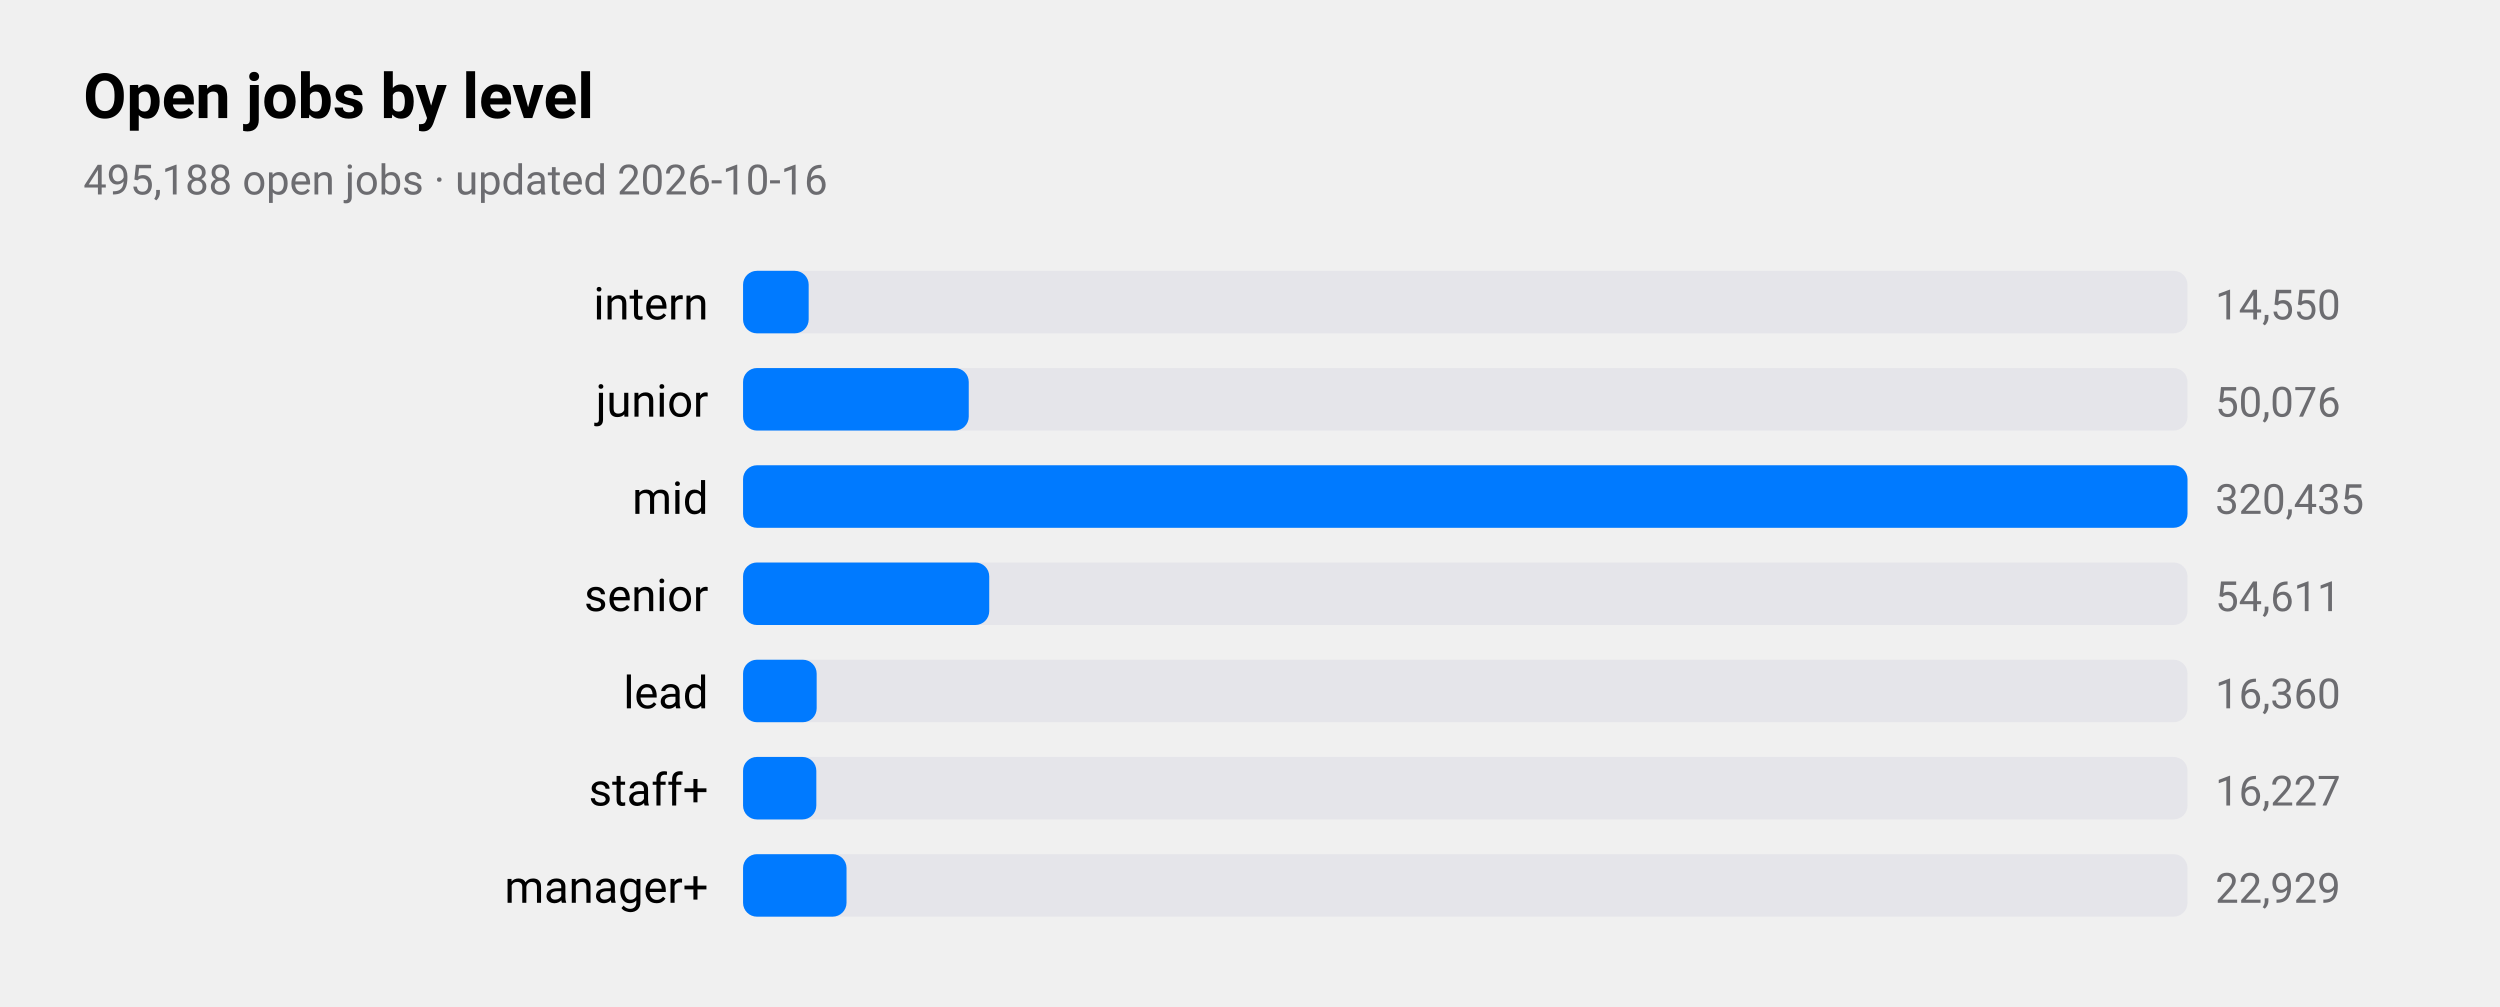
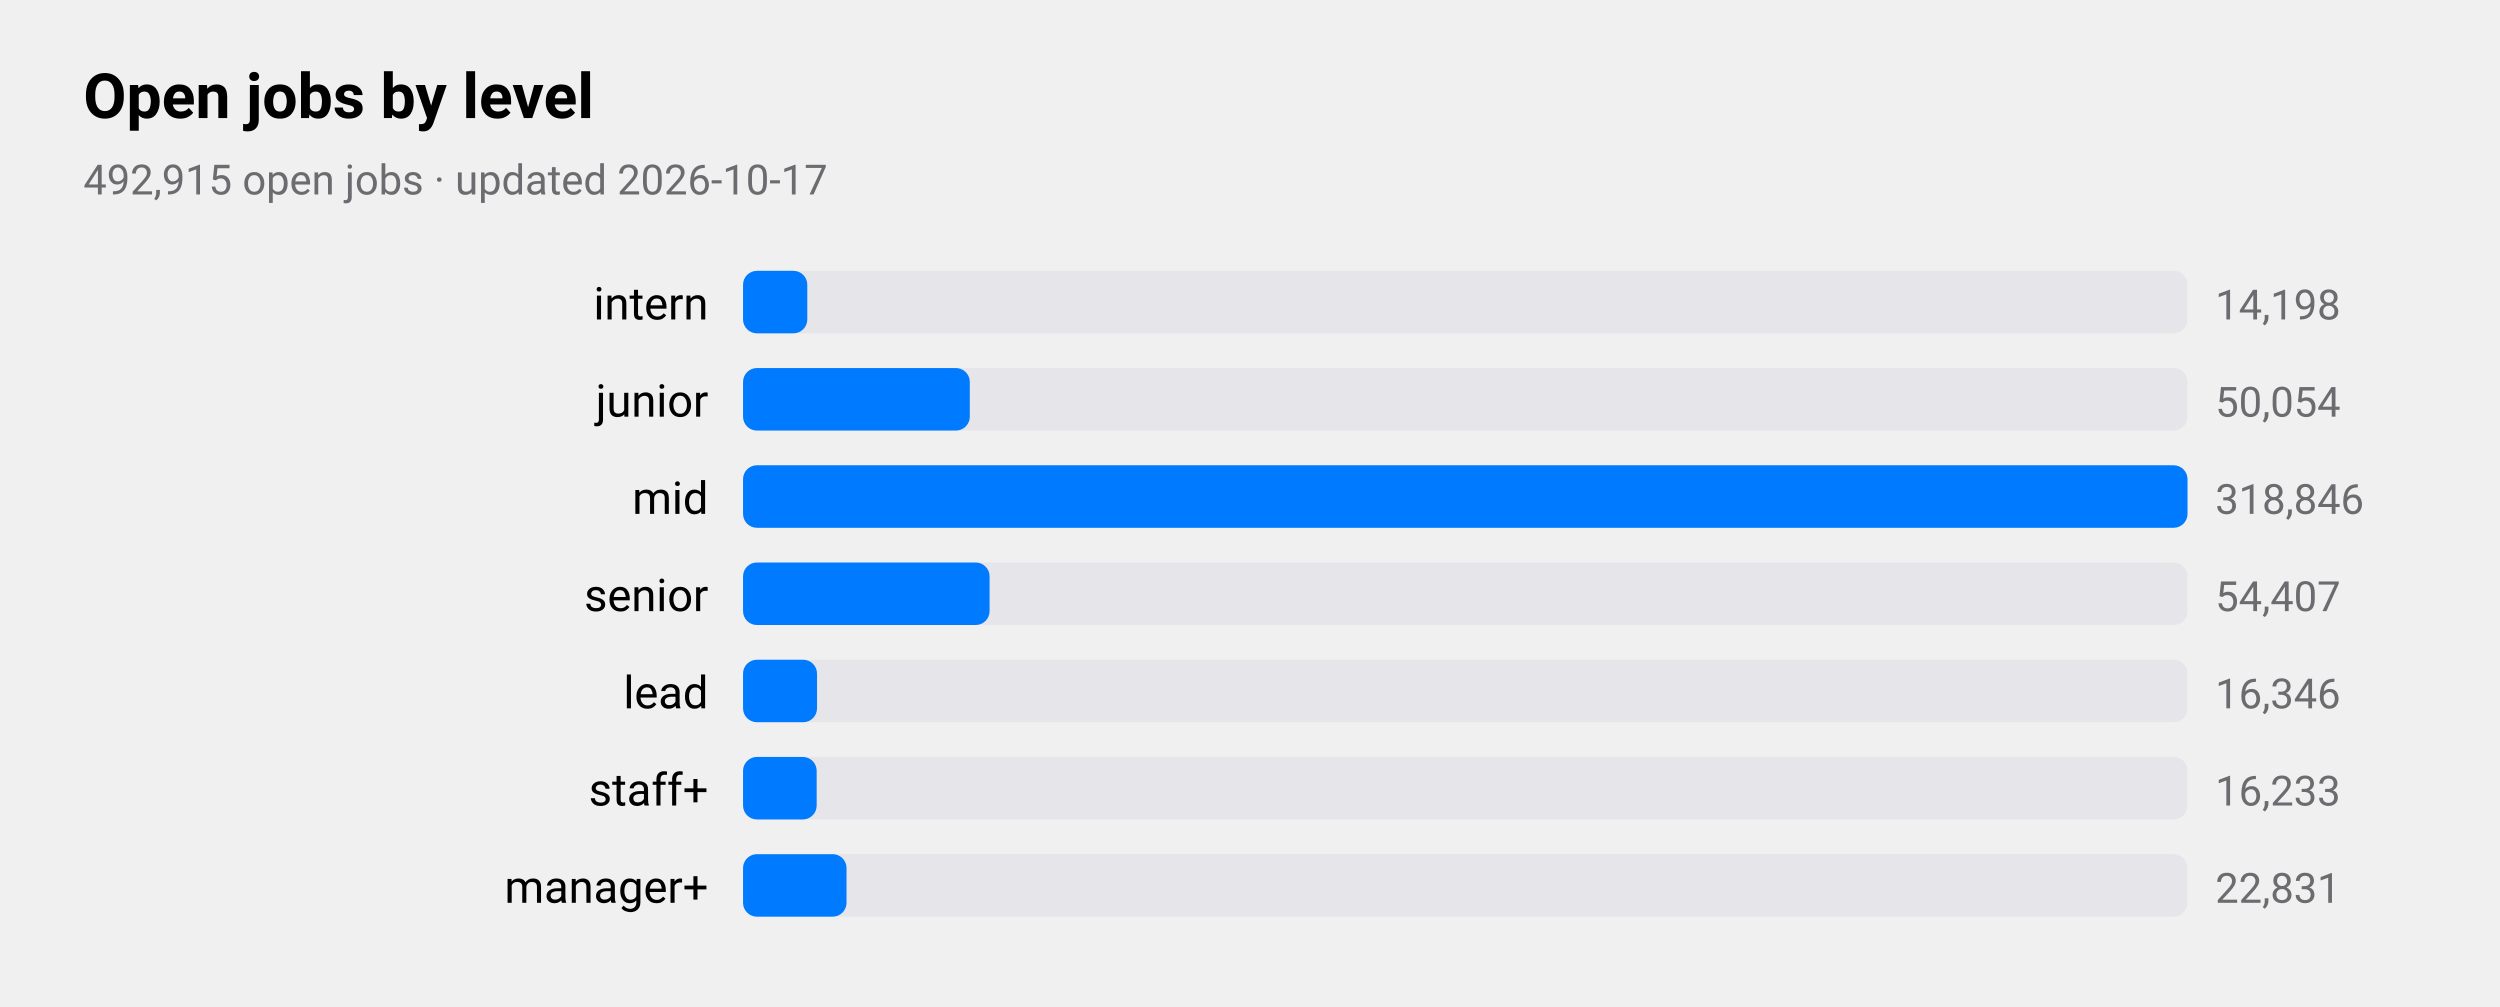
<svg xmlns="http://www.w3.org/2000/svg" viewBox="0 0 720 290" width="720" height="290" role="img" aria-label="Open jobs by level">
  <style>
text{font-family:-apple-system,BlinkMacSystemFont,"SF Pro Text","Helvetica Neue","Segoe UI",Roboto,sans-serif;fill:#000}
.sub,.val,.axis{fill:#6c6c70}.bar{fill:#007aff}.track{fill:#e5e5ea}.grid{stroke:#d1d1d6}
.l1{fill:none;stroke:#007aff;stroke-width:2.5}.d1{fill:#007aff}.l2{fill:none;stroke:#ff9500;stroke-width:2.5}.d2{fill:#ff9500}
.l3{fill:none;stroke:#34c759;stroke-width:2.5}.d3{fill:#34c759}.l4{fill:none;stroke:#af52de;stroke-width:2.5}.d4{fill:#af52de}
.l5{fill:none;stroke:#ff3b30;stroke-width:2.5}.d5{fill:#ff3b30}.l6{fill:none;stroke:#00b8d4;stroke-width:2.5}.d6{fill:#00b8d4}
@media(prefers-color-scheme:dark){text{fill:#fff}.sub,.val,.axis{fill:#98989d}.bar{fill:#0a84ff}.track{fill:#2c2c2e}.grid{stroke:#38383a}
.l1{stroke:#0a84ff}.d1{fill:#0a84ff}.l2{stroke:#ff9f0a}.d2{fill:#ff9f0a}
.l3{stroke:#30d158}.d3{fill:#30d158}.l4{stroke:#bf5af2}.d4{fill:#bf5af2}.l5{stroke:#ff453a}.d5{fill:#ff453a}.l6{stroke:#40cbe0}.d6{fill:#40cbe0}}
</style>
  <text x="24" y="34" font-size="18" font-weight="600">Open jobs by level</text>
-   <text class="sub" x="24" y="56" font-size="12">495,188 open jobs · updated 2026-10-16</text>
+   <text class="sub" x="24" y="56" font-size="12">492,915 open jobs · updated 2026-10-17</text>
  <text x="204" y="92" font-size="13" text-anchor="end">intern</text>
  <rect class="track" x="214" y="78" width="416" height="18" rx="4" />
-   <rect class="bar" x="214" y="78" width="18.9" height="18" rx="4" />
-   <text class="val" x="638" y="92" font-size="12">14,550</text>
+   <rect class="bar" x="214" y="78" width="18.5" height="18" rx="4" />
+   <text class="val" x="638" y="92" font-size="12">14,198</text>
  <text x="204" y="120" font-size="13" text-anchor="end">junior</text>
  <rect class="track" x="214" y="106" width="416" height="18" rx="4" />
-   <rect class="bar" x="214" y="106" width="65.0" height="18" rx="4" />
-   <text class="val" x="638" y="120" font-size="12">50,076</text>
+   <rect class="bar" x="214" y="106" width="65.3" height="18" rx="4" />
+   <text class="val" x="638" y="120" font-size="12">50,054</text>
  <text x="204" y="148" font-size="13" text-anchor="end">mid</text>
  <rect class="track" x="214" y="134" width="416" height="18" rx="4" />
  <rect class="bar" x="214" y="134" width="416.0" height="18" rx="4" />
-   <text class="val" x="638" y="148" font-size="12">320,435</text>
+   <text class="val" x="638" y="148" font-size="12">318,846</text>
  <text x="204" y="176" font-size="13" text-anchor="end">senior</text>
  <rect class="track" x="214" y="162" width="416" height="18" rx="4" />
-   <rect class="bar" x="214" y="162" width="70.9" height="18" rx="4" />
-   <text class="val" x="638" y="176" font-size="12">54,611</text>
+   <rect class="bar" x="214" y="162" width="71.0" height="18" rx="4" />
+   <text class="val" x="638" y="176" font-size="12">54,407</text>
  <text x="204" y="204" font-size="13" text-anchor="end">lead</text>
  <rect class="track" x="214" y="190" width="416" height="18" rx="4" />
-   <rect class="bar" x="214" y="190" width="21.2" height="18" rx="4" />
-   <text class="val" x="638" y="204" font-size="12">16,360</text>
+   <rect class="bar" x="214" y="190" width="21.3" height="18" rx="4" />
+   <text class="val" x="638" y="204" font-size="12">16,346</text>
  <text x="204" y="232" font-size="13" text-anchor="end">staff+</text>
  <rect class="track" x="214" y="218" width="416" height="18" rx="4" />
-   <rect class="bar" x="214" y="218" width="21.1" height="18" rx="4" />
-   <text class="val" x="638" y="232" font-size="12">16,227</text>
+   <rect class="bar" x="214" y="218" width="21.2" height="18" rx="4" />
+   <text class="val" x="638" y="232" font-size="12">16,233</text>
  <text x="204" y="260" font-size="13" text-anchor="end">manager+</text>
  <rect class="track" x="214" y="246" width="416" height="18" rx="4" />
  <rect class="bar" x="214" y="246" width="29.8" height="18" rx="4" />
-   <text class="val" x="638" y="260" font-size="12">22,929</text>
+   <text class="val" x="638" y="260" font-size="12">22,831</text>
</svg>
